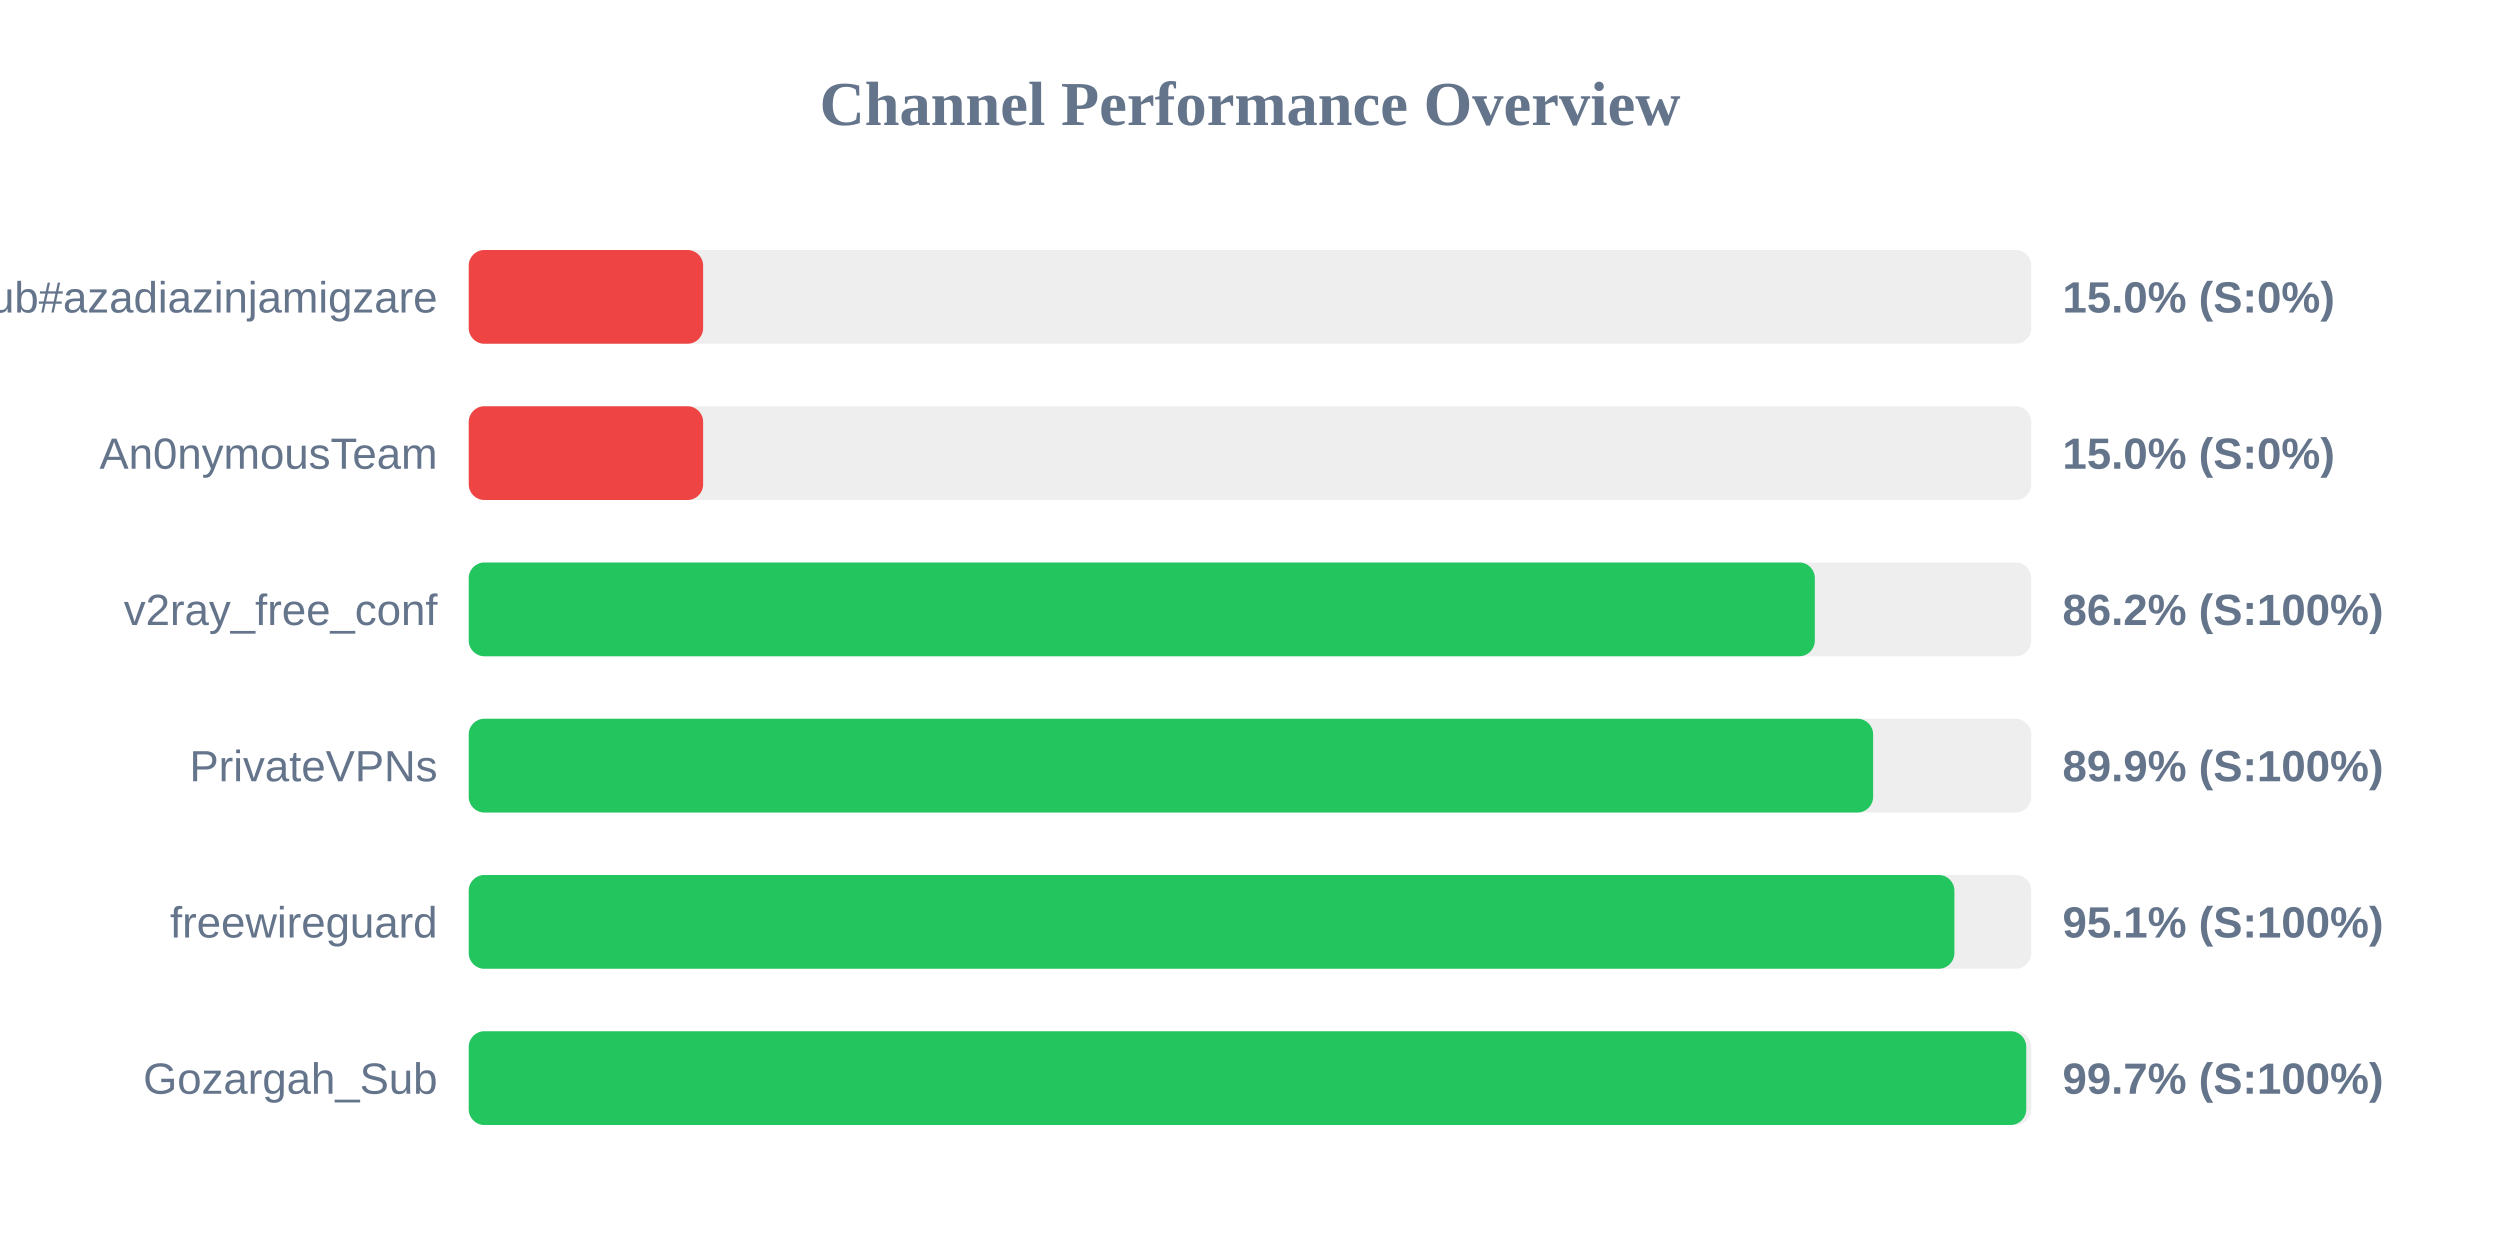
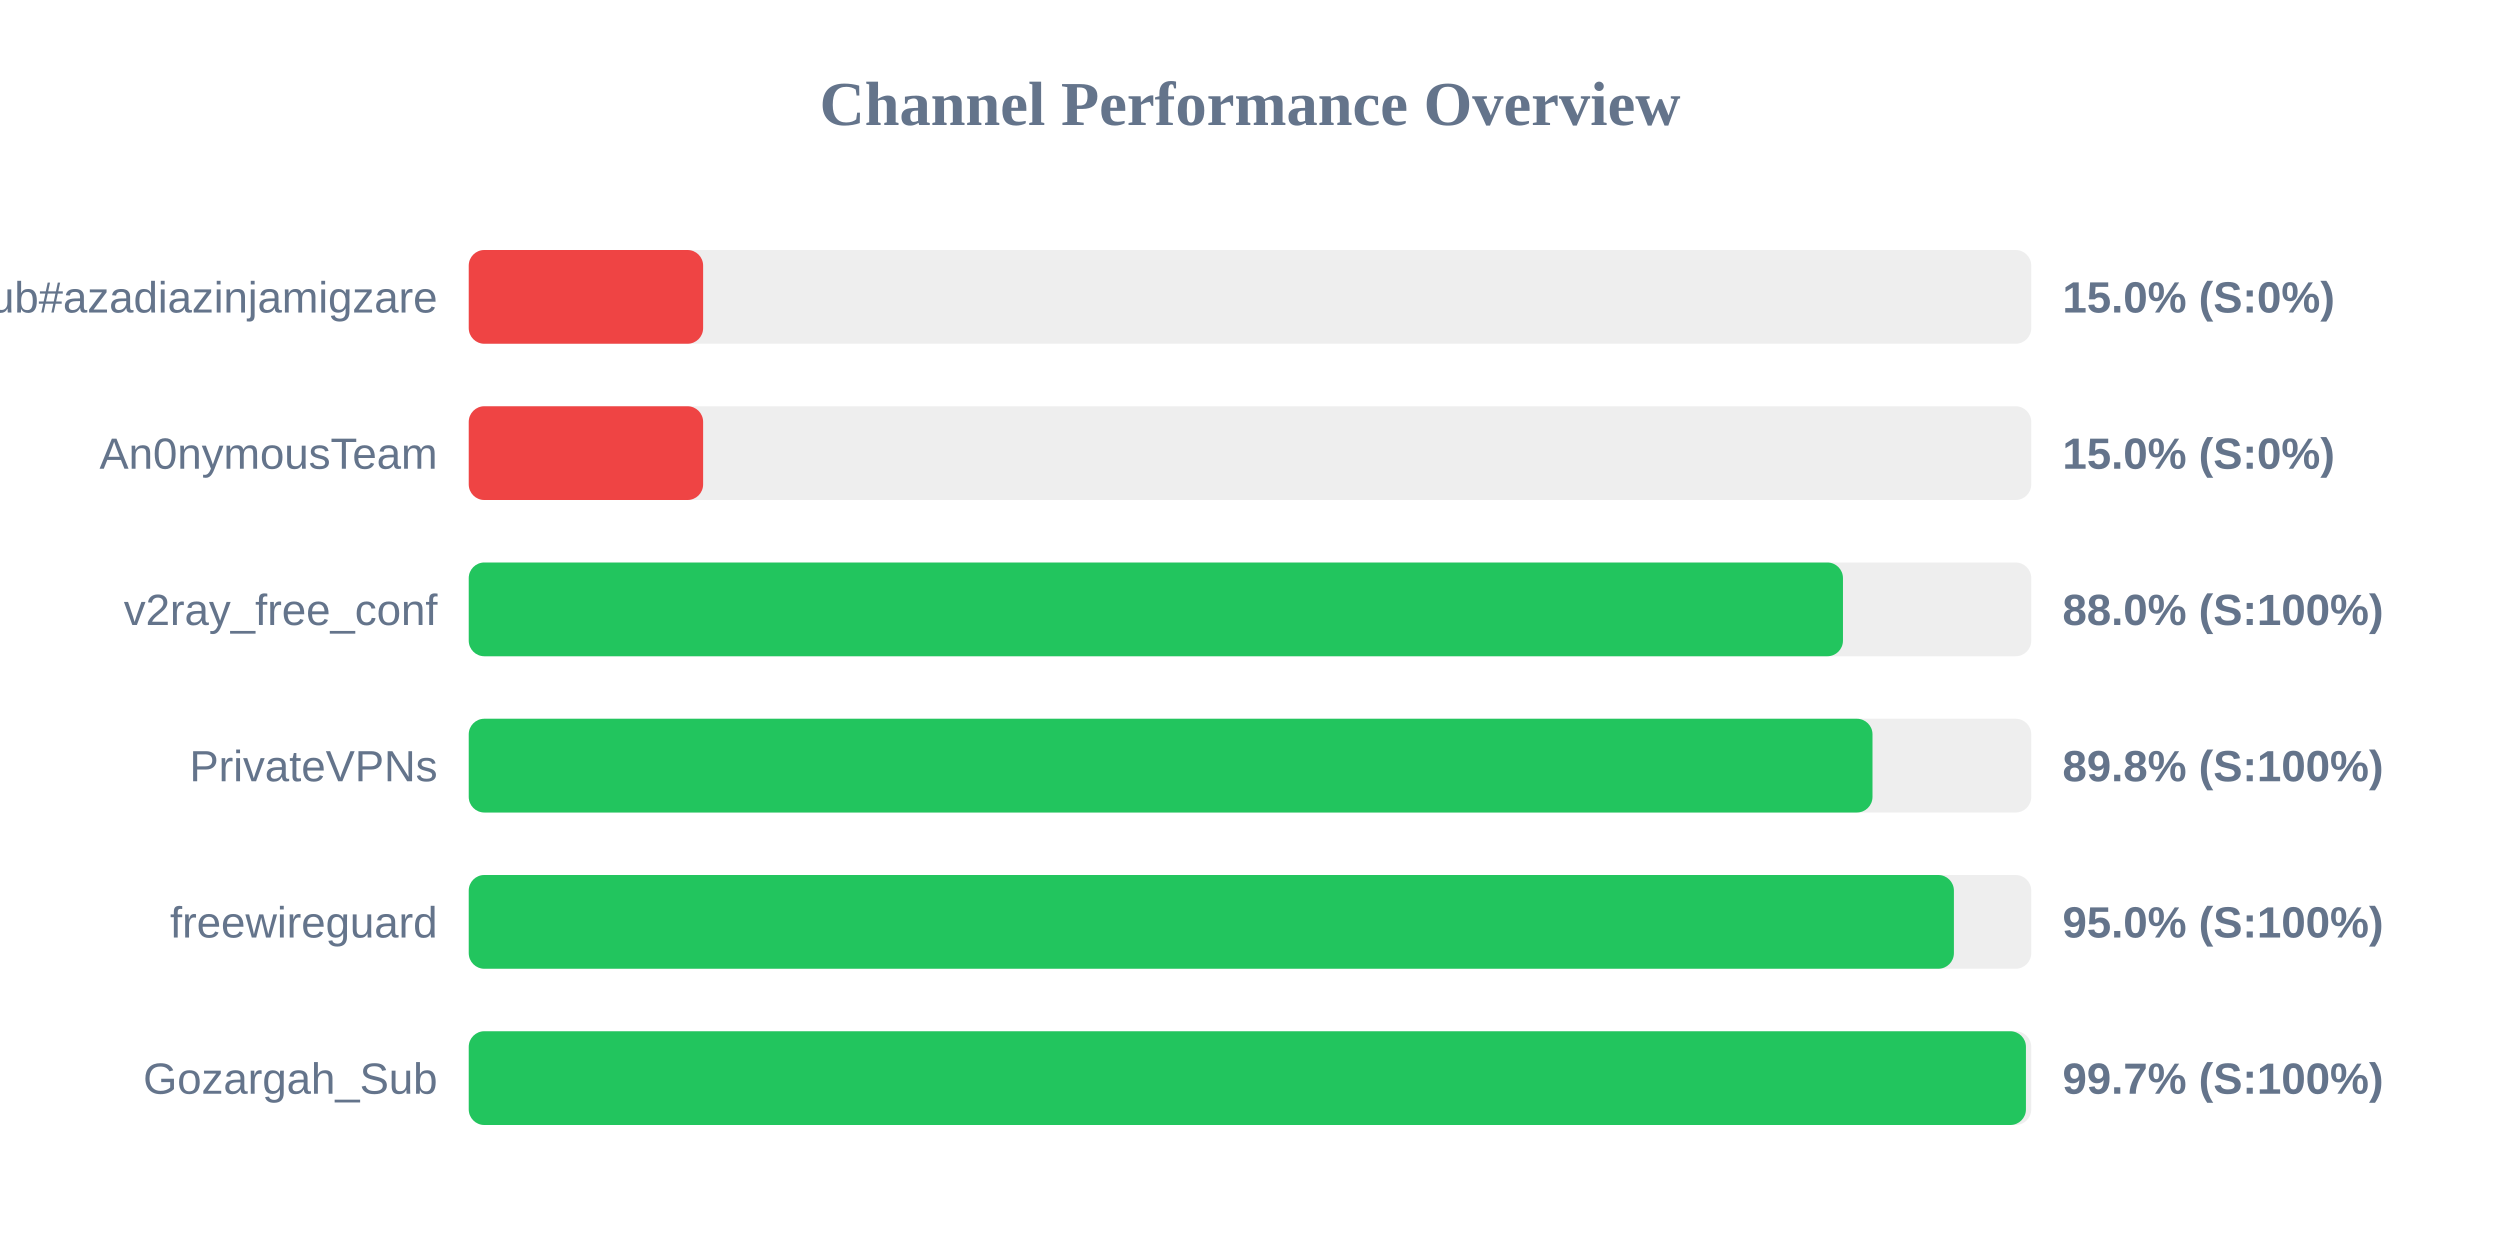
<svg xmlns="http://www.w3.org/2000/svg" width="800" height="400" version="1.1">
  <style>
        .row { font: 14px Arial; fill: #64748b; }
        .score { font: bold 14px Arial; fill: #64748b; }
    </style>
  <text x="400" y="40" text-anchor="middle" font-size="20px" font-weight="bold" fill="#64748b">Channel Performance Overview</text>
  <rect x="150" y="80" width="500" height="30" fill="#eee" rx="5" />
  <rect x="150" y="80" width="75.0" height="30" fill="#ef4444" rx="5" />
  <text x="140" y="100" text-anchor="end" class="row">Sub#azadiazinjamigzare</text>
  <text x="660" y="100" text-anchor="start" class="score">15.0% (S:0%)</text>
  <rect x="150" y="130" width="500" height="30" fill="#eee" rx="5" />
  <rect x="150" y="130" width="75.0" height="30" fill="#ef4444" rx="5" />
  <text x="140" y="150" text-anchor="end" class="row">An0nymousTeam</text>
  <text x="660" y="150" text-anchor="start" class="score">15.0% (S:0%)</text>
  <rect x="150" y="180" width="500" height="30" fill="#eee" rx="5" />
-   <rect x="150" y="180" width="430.75" height="30" fill="#22c55e" rx="5" />
+   <rect x="150" y="180" width="439.75" height="30" fill="#22c55e" rx="5" />
  <text x="140" y="200" text-anchor="end" class="row">v2ray_free_conf</text>
-   <text x="660" y="200" text-anchor="start" class="score">86.2% (S:100%)</text>
+   <text x="660" y="200" text-anchor="start" class="score">88.0% (S:100%)</text>
  <rect x="150" y="230" width="500" height="30" fill="#eee" rx="5" />
-   <rect x="150" y="230" width="449.4" height="30" fill="#22c55e" rx="5" />
+   <rect x="150" y="230" width="449.2" height="30" fill="#22c55e" rx="5" />
  <text x="140" y="250" text-anchor="end" class="row">PrivateVPNs</text>
-   <text x="660" y="250" text-anchor="start" class="score">89.9% (S:100%)</text>
+   <text x="660" y="250" text-anchor="start" class="score">89.8% (S:100%)</text>
  <rect x="150" y="280" width="500" height="30" fill="#eee" rx="5" />
-   <rect x="150" y="280" width="475.4" height="30" fill="#22c55e" rx="5" />
+   <rect x="150" y="280" width="475.25" height="30" fill="#22c55e" rx="5" />
  <text x="140" y="300" text-anchor="end" class="row">freewireguard</text>
-   <text x="660" y="300" text-anchor="start" class="score">95.1% (S:100%)</text>
+   <text x="660" y="300" text-anchor="start" class="score">95.0% (S:100%)</text>
  <rect x="150" y="330" width="500" height="30" fill="#eee" rx="5" />
-   <rect x="150" y="330" width="498.4" height="30" fill="#22c55e" rx="5" />
+   <rect x="150" y="330" width="498.3" height="30" fill="#22c55e" rx="5" />
  <text x="140" y="350" text-anchor="end" class="row">Gozargah_Sub</text>
  <text x="660" y="350" text-anchor="start" class="score">99.7% (S:100%)</text>
</svg>
